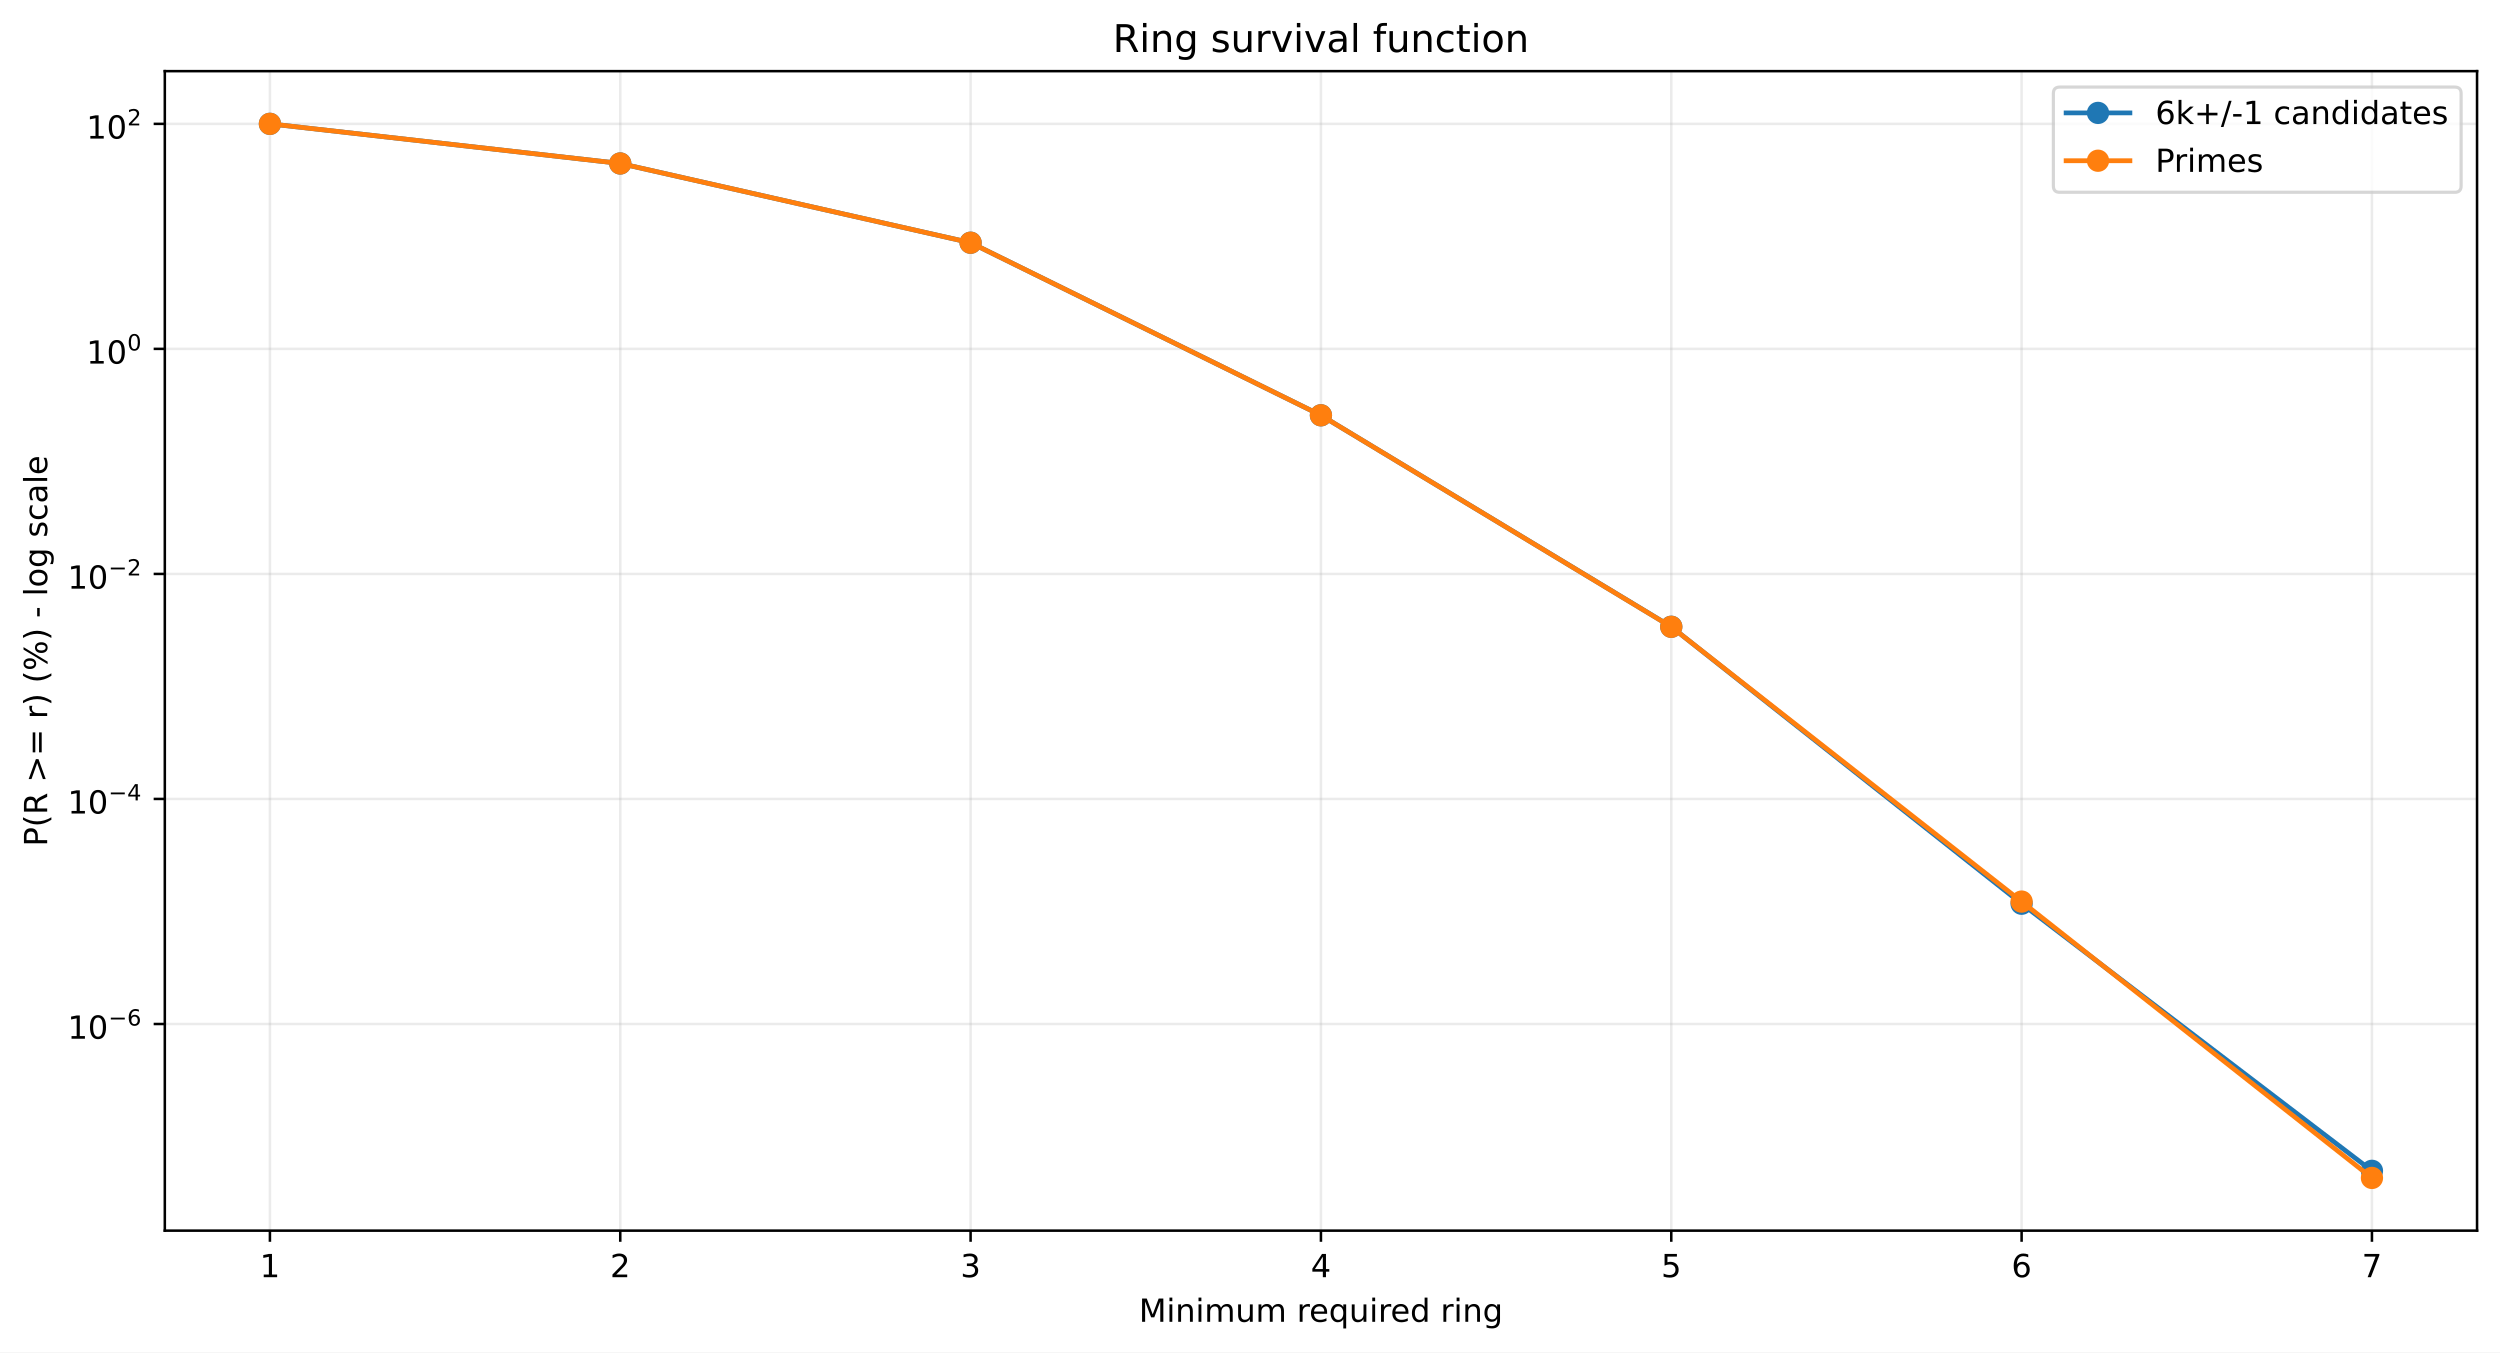
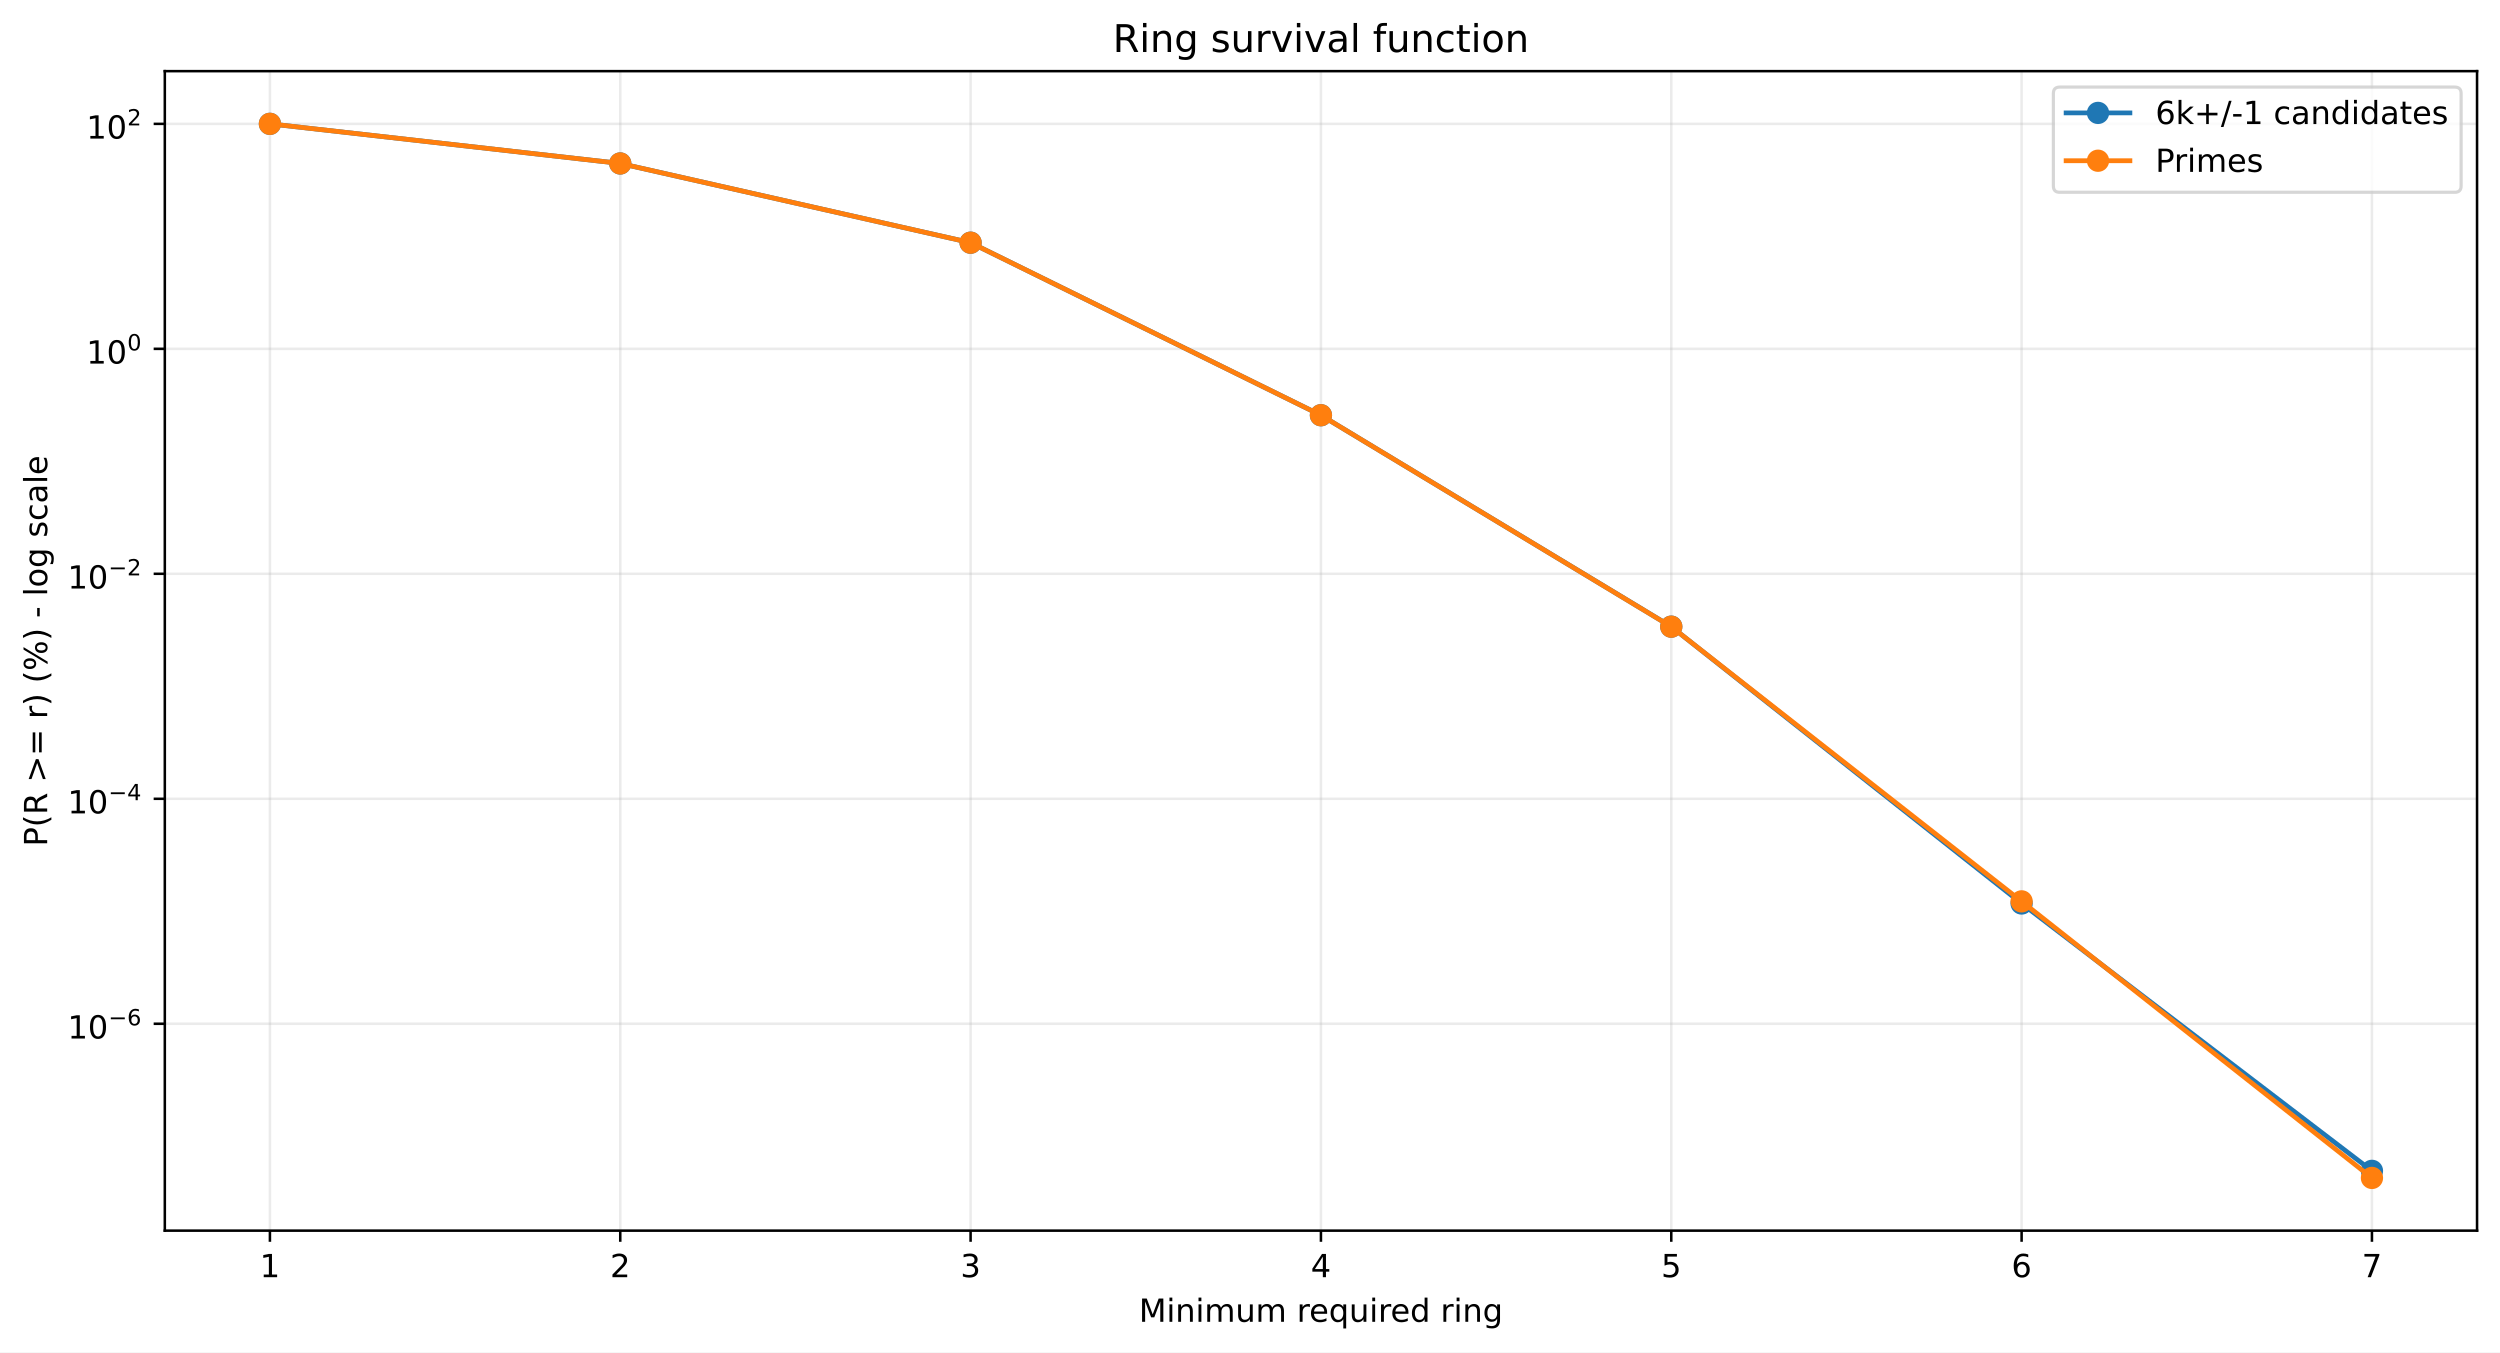
<svg xmlns="http://www.w3.org/2000/svg" xmlns:xlink="http://www.w3.org/1999/xlink" width="784.218pt" height="424.237pt" viewBox="0 0 784.218 424.237" version="1.1">
  <defs>
    <style type="text/css">*{stroke-linejoin: round; stroke-linecap: butt}</style>
  </defs>
  <g id="figure_1">
    <g id="patch_1">
      <path d="M 0 424.237  L 784.218 424.237  L 784.218 0  L 0 0  z " style="fill: #ffffff" />
    </g>
    <g id="axes_1">
      <g id="patch_2">
        <path d="M 51.701 386.036  L 777.018 386.036  L 777.018 22.318  L 51.701 22.318  z " style="fill: #ffffff" />
      </g>
      <g id="matplotlib.axis_1">
        <g id="xtick_1">
          <g id="line2d_1">
-             <path d="M 84.67 386.036  L 84.67 22.318  " clip-path="url(#p6ae2cc7604)" style="fill: none; stroke: #b0b0b0; stroke-opacity: 0.25; stroke-width: 0.8; stroke-linecap: square" />
+             <path d="M 84.67 386.036  L 84.67 22.318  " clip-path="url(#pb44524a23e)" style="fill: none; stroke: #b0b0b0; stroke-opacity: 0.25; stroke-width: 0.8; stroke-linecap: square" />
          </g>
          <g id="line2d_2">
            <defs>
-               <path id="m860fcef663" d="M 0 0  L 0 3.5  " style="stroke: #000000; stroke-width: 0.8" />
+               <path id="m874486bbd7" d="M 0 0  L 0 3.5  " style="stroke: #000000; stroke-width: 0.8" />
            </defs>
            <g>
-               <use xlink:href="#m860fcef663" x="84.67" y="386.036" style="stroke: #000000; stroke-width: 0.8" />
+               <use xlink:href="#m874486bbd7" x="84.67" y="386.036" style="stroke: #000000; stroke-width: 0.8" />
            </g>
          </g>
          <g id="text_1">
            <g transform="translate(81.48852 400.6334) scale(0.1 -0.1)">
              <defs>
                <path id="DejaVuSans-14" d="M 794 531  L 1825 531  L 1825 4091  L 703 3866  L 703 4441  L 1819 4666  L 2450 4666  L 2450 531  L 3481 531  L 3481 0  L 794 0  L 794 531  z " transform="scale(0.015625)" />
              </defs>
              <use xlink:href="#DejaVuSans-14" />
            </g>
          </g>
        </g>
        <g id="xtick_2">
          <g id="line2d_3">
-             <path d="M 194.566 386.036  L 194.566 22.318  " clip-path="url(#p6ae2cc7604)" style="fill: none; stroke: #b0b0b0; stroke-opacity: 0.25; stroke-width: 0.8; stroke-linecap: square" />
+             <path d="M 194.566 386.036  L 194.566 22.318  " clip-path="url(#pb44524a23e)" style="fill: none; stroke: #b0b0b0; stroke-opacity: 0.25; stroke-width: 0.8; stroke-linecap: square" />
          </g>
          <g id="line2d_4">
            <g>
-               <use xlink:href="#m860fcef663" x="194.566" y="386.036" style="stroke: #000000; stroke-width: 0.8" />
+               <use xlink:href="#m874486bbd7" x="194.566" y="386.036" style="stroke: #000000; stroke-width: 0.8" />
            </g>
          </g>
          <g id="text_2">
            <g transform="translate(191.3851 400.6334) scale(0.1 -0.1)">
              <defs>
                <path id="DejaVuSans-15" d="M 1228 531  L 3431 531  L 3431 0  L 469 0  L 469 531  Q 828 903 1448 1529  Q 2069 2156 2228 2338  Q 2531 2678 2651 2914  Q 2772 3150 2772 3378  Q 2772 3750 2511 3984  Q 2250 4219 1831 4219  Q 1534 4219 1204 4116  Q 875 4013 500 3803  L 500 4441  Q 881 4594 1212 4672  Q 1544 4750 1819 4750  Q 2544 4750 2975 4387  Q 3406 4025 3406 3419  Q 3406 3131 3298 2873  Q 3191 2616 2906 2266  Q 2828 2175 2409 1742  Q 1991 1309 1228 531  z " transform="scale(0.015625)" />
              </defs>
              <use xlink:href="#DejaVuSans-15" />
            </g>
          </g>
        </g>
        <g id="xtick_3">
          <g id="line2d_5">
-             <path d="M 304.463 386.036  L 304.463 22.318  " clip-path="url(#p6ae2cc7604)" style="fill: none; stroke: #b0b0b0; stroke-opacity: 0.25; stroke-width: 0.8; stroke-linecap: square" />
+             <path d="M 304.463 386.036  L 304.463 22.318  " clip-path="url(#pb44524a23e)" style="fill: none; stroke: #b0b0b0; stroke-opacity: 0.25; stroke-width: 0.8; stroke-linecap: square" />
          </g>
          <g id="line2d_6">
            <g>
-               <use xlink:href="#m860fcef663" x="304.463" y="386.036" style="stroke: #000000; stroke-width: 0.8" />
+               <use xlink:href="#m874486bbd7" x="304.463" y="386.036" style="stroke: #000000; stroke-width: 0.8" />
            </g>
          </g>
          <g id="text_3">
            <g transform="translate(301.2817 400.6334) scale(0.1 -0.1)">
              <defs>
                <path id="DejaVuSans-16" d="M 2597 2516  Q 3050 2419 3304 2112  Q 3559 1806 3559 1356  Q 3559 666 3084 287  Q 2609 -91 1734 -91  Q 1441 -91 1130 -33  Q 819 25 488 141  L 488 750  Q 750 597 1062 519  Q 1375 441 1716 441  Q 2309 441 2620 675  Q 2931 909 2931 1356  Q 2931 1769 2642 2001  Q 2353 2234 1838 2234  L 1294 2234  L 1294 2753  L 1863 2753  Q 2328 2753 2575 2939  Q 2822 3125 2822 3475  Q 2822 3834 2567 4026  Q 2313 4219 1838 4219  Q 1578 4219 1281 4162  Q 984 4106 628 3988  L 628 4550  Q 988 4650 1302 4700  Q 1616 4750 1894 4750  Q 2613 4750 3031 4423  Q 3450 4097 3450 3541  Q 3450 3153 3228 2886  Q 3006 2619 2597 2516  z " transform="scale(0.015625)" />
              </defs>
              <use xlink:href="#DejaVuSans-16" />
            </g>
          </g>
        </g>
        <g id="xtick_4">
          <g id="line2d_7">
-             <path d="M 414.36 386.036  L 414.36 22.318  " clip-path="url(#p6ae2cc7604)" style="fill: none; stroke: #b0b0b0; stroke-opacity: 0.25; stroke-width: 0.8; stroke-linecap: square" />
+             <path d="M 414.36 386.036  L 414.36 22.318  " clip-path="url(#pb44524a23e)" style="fill: none; stroke: #b0b0b0; stroke-opacity: 0.25; stroke-width: 0.8; stroke-linecap: square" />
          </g>
          <g id="line2d_8">
            <g>
-               <use xlink:href="#m860fcef663" x="414.36" y="386.036" style="stroke: #000000; stroke-width: 0.8" />
+               <use xlink:href="#m874486bbd7" x="414.36" y="386.036" style="stroke: #000000; stroke-width: 0.8" />
            </g>
          </g>
          <g id="text_4">
            <g transform="translate(411.1784 400.6334) scale(0.1 -0.1)">
              <defs>
                <path id="DejaVuSans-17" d="M 2419 4116  L 825 1625  L 2419 1625  L 2419 4116  z M 2253 4666  L 3047 4666  L 3047 1625  L 3713 1625  L 3713 1100  L 3047 1100  L 3047 0  L 2419 0  L 2419 1100  L 313 1100  L 313 1709  L 2253 4666  z " transform="scale(0.015625)" />
              </defs>
              <use xlink:href="#DejaVuSans-17" />
            </g>
          </g>
        </g>
        <g id="xtick_5">
          <g id="line2d_9">
-             <path d="M 524.256 386.036  L 524.256 22.318  " clip-path="url(#p6ae2cc7604)" style="fill: none; stroke: #b0b0b0; stroke-opacity: 0.25; stroke-width: 0.8; stroke-linecap: square" />
+             <path d="M 524.256 386.036  L 524.256 22.318  " clip-path="url(#pb44524a23e)" style="fill: none; stroke: #b0b0b0; stroke-opacity: 0.25; stroke-width: 0.8; stroke-linecap: square" />
          </g>
          <g id="line2d_10">
            <g>
-               <use xlink:href="#m860fcef663" x="524.256" y="386.036" style="stroke: #000000; stroke-width: 0.8" />
+               <use xlink:href="#m874486bbd7" x="524.256" y="386.036" style="stroke: #000000; stroke-width: 0.8" />
            </g>
          </g>
          <g id="text_5">
            <g transform="translate(521.075 400.6334) scale(0.1 -0.1)">
              <defs>
                <path id="DejaVuSans-18" d="M 691 4666  L 3169 4666  L 3169 4134  L 1269 4134  L 1269 2991  Q 1406 3038 1543 3061  Q 1681 3084 1819 3084  Q 2600 3084 3056 2656  Q 3513 2228 3513 1497  Q 3513 744 3044 326  Q 2575 -91 1722 -91  Q 1428 -91 1123 -41  Q 819 9 494 109  L 494 744  Q 775 591 1075 516  Q 1375 441 1709 441  Q 2250 441 2565 725  Q 2881 1009 2881 1497  Q 2881 1984 2565 2268  Q 2250 2553 1709 2553  Q 1456 2553 1204 2497  Q 953 2441 691 2322  L 691 4666  z " transform="scale(0.015625)" />
              </defs>
              <use xlink:href="#DejaVuSans-18" />
            </g>
          </g>
        </g>
        <g id="xtick_6">
          <g id="line2d_11">
-             <path d="M 634.153 386.036  L 634.153 22.318  " clip-path="url(#p6ae2cc7604)" style="fill: none; stroke: #b0b0b0; stroke-opacity: 0.25; stroke-width: 0.8; stroke-linecap: square" />
+             <path d="M 634.153 386.036  L 634.153 22.318  " clip-path="url(#pb44524a23e)" style="fill: none; stroke: #b0b0b0; stroke-opacity: 0.25; stroke-width: 0.8; stroke-linecap: square" />
          </g>
          <g id="line2d_12">
            <g>
-               <use xlink:href="#m860fcef663" x="634.153" y="386.036" style="stroke: #000000; stroke-width: 0.8" />
+               <use xlink:href="#m874486bbd7" x="634.153" y="386.036" style="stroke: #000000; stroke-width: 0.8" />
            </g>
          </g>
          <g id="text_6">
            <g transform="translate(630.9716 400.6334) scale(0.1 -0.1)">
              <defs>
                <path id="DejaVuSans-19" d="M 2113 2584  Q 1688 2584 1439 2293  Q 1191 2003 1191 1497  Q 1191 994 1439 701  Q 1688 409 2113 409  Q 2538 409 2786 701  Q 3034 994 3034 1497  Q 3034 2003 2786 2293  Q 2538 2584 2113 2584  z M 3366 4563  L 3366 3988  Q 3128 4100 2886 4159  Q 2644 4219 2406 4219  Q 1781 4219 1451 3797  Q 1122 3375 1075 2522  Q 1259 2794 1537 2939  Q 1816 3084 2150 3084  Q 2853 3084 3261 2657  Q 3669 2231 3669 1497  Q 3669 778 3244 343  Q 2819 -91 2113 -91  Q 1303 -91 875 529  Q 447 1150 447 2328  Q 447 3434 972 4092  Q 1497 4750 2381 4750  Q 2619 4750 2861 4703  Q 3103 4656 3366 4563  z " transform="scale(0.015625)" />
              </defs>
              <use xlink:href="#DejaVuSans-19" />
            </g>
          </g>
        </g>
        <g id="xtick_7">
          <g id="line2d_13">
-             <path d="M 744.049 386.036  L 744.049 22.318  " clip-path="url(#p6ae2cc7604)" style="fill: none; stroke: #b0b0b0; stroke-opacity: 0.25; stroke-width: 0.8; stroke-linecap: square" />
+             <path d="M 744.049 386.036  L 744.049 22.318  " clip-path="url(#pb44524a23e)" style="fill: none; stroke: #b0b0b0; stroke-opacity: 0.25; stroke-width: 0.8; stroke-linecap: square" />
          </g>
          <g id="line2d_14">
            <g>
-               <use xlink:href="#m860fcef663" x="744.049" y="386.036" style="stroke: #000000; stroke-width: 0.8" />
+               <use xlink:href="#m874486bbd7" x="744.049" y="386.036" style="stroke: #000000; stroke-width: 0.8" />
            </g>
          </g>
          <g id="text_7">
            <g transform="translate(740.8682 400.6334) scale(0.1 -0.1)">
              <defs>
                <path id="DejaVuSans-1a" d="M 525 4666  L 3525 4666  L 3525 4397  L 1831 0  L 1172 0  L 2766 4134  L 525 4134  L 525 4666  z " transform="scale(0.015625)" />
              </defs>
              <use xlink:href="#DejaVuSans-1a" />
            </g>
          </g>
        </g>
        <g id="text_8">
          <g transform="translate(357.2737 414.6342) scale(0.1 -0.1)">
            <defs>
              <path id="DejaVuSans-30" d="M 628 4666  L 1569 4666  L 2759 1491  L 3956 4666  L 4897 4666  L 4897 0  L 4281 0  L 4281 4097  L 3078 897  L 2444 897  L 1241 4097  L 1241 0  L 628 0  L 628 4666  z " transform="scale(0.015625)" />
              <path id="DejaVuSans-4c" d="M 603 3500  L 1178 3500  L 1178 0  L 603 0  L 603 3500  z M 603 4863  L 1178 4863  L 1178 4134  L 603 4134  L 603 4863  z " transform="scale(0.015625)" />
              <path id="DejaVuSans-51" d="M 3513 2113  L 3513 0  L 2938 0  L 2938 2094  Q 2938 2591 2744 2837  Q 2550 3084 2163 3084  Q 1697 3084 1428 2787  Q 1159 2491 1159 1978  L 1159 0  L 581 0  L 581 3500  L 1159 3500  L 1159 2956  Q 1366 3272 1645 3428  Q 1925 3584 2291 3584  Q 2894 3584 3203 3211  Q 3513 2838 3513 2113  z " transform="scale(0.015625)" />
              <path id="DejaVuSans-50" d="M 3328 2828  Q 3544 3216 3844 3400  Q 4144 3584 4550 3584  Q 5097 3584 5394 3201  Q 5691 2819 5691 2113  L 5691 0  L 5113 0  L 5113 2094  Q 5113 2597 4934 2840  Q 4756 3084 4391 3084  Q 3944 3084 3684 2787  Q 3425 2491 3425 1978  L 3425 0  L 2847 0  L 2847 2094  Q 2847 2600 2669 2842  Q 2491 3084 2119 3084  Q 1678 3084 1418 2786  Q 1159 2488 1159 1978  L 1159 0  L 581 0  L 581 3500  L 1159 3500  L 1159 2956  Q 1356 3278 1631 3431  Q 1906 3584 2284 3584  Q 2666 3584 2933 3390  Q 3200 3197 3328 2828  z " transform="scale(0.015625)" />
              <path id="DejaVuSans-58" d="M 544 1381  L 544 3500  L 1119 3500  L 1119 1403  Q 1119 906 1312 657  Q 1506 409 1894 409  Q 2359 409 2629 706  Q 2900 1003 2900 1516  L 2900 3500  L 3475 3500  L 3475 0  L 2900 0  L 2900 538  Q 2691 219 2414 64  Q 2138 -91 1772 -91  Q 1169 -91 856 284  Q 544 659 544 1381  z M 1991 3584  L 1991 3584  z " transform="scale(0.015625)" />
              <path id="DejaVuSans-3" transform="scale(0.015625)" />
              <path id="DejaVuSans-55" d="M 2631 2963  Q 2534 3019 2420 3045  Q 2306 3072 2169 3072  Q 1681 3072 1420 2755  Q 1159 2438 1159 1844  L 1159 0  L 581 0  L 581 3500  L 1159 3500  L 1159 2956  Q 1341 3275 1631 3429  Q 1922 3584 2338 3584  Q 2397 3584 2469 3576  Q 2541 3569 2628 3553  L 2631 2963  z " transform="scale(0.015625)" />
              <path id="DejaVuSans-48" d="M 3597 1894  L 3597 1613  L 953 1613  Q 991 1019 1311 708  Q 1631 397 2203 397  Q 2534 397 2845 478  Q 3156 559 3463 722  L 3463 178  Q 3153 47 2828 -22  Q 2503 -91 2169 -91  Q 1331 -91 842 396  Q 353 884 353 1716  Q 353 2575 817 3079  Q 1281 3584 2069 3584  Q 2775 3584 3186 3129  Q 3597 2675 3597 1894  z M 3022 2063  Q 3016 2534 2758 2815  Q 2500 3097 2075 3097  Q 1594 3097 1305 2825  Q 1016 2553 972 2059  L 3022 2063  z " transform="scale(0.015625)" />
              <path id="DejaVuSans-54" d="M 947 1747  Q 947 1113 1208 752  Q 1469 391 1925 391  Q 2381 391 2643 752  Q 2906 1113 2906 1747  Q 2906 2381 2643 2742  Q 2381 3103 1925 3103  Q 1469 3103 1208 2742  Q 947 2381 947 1747  z M 2906 525  Q 2725 213 2448 61  Q 2172 -91 1784 -91  Q 1150 -91 751 415  Q 353 922 353 1747  Q 353 2572 751 3078  Q 1150 3584 1784 3584  Q 2172 3584 2448 3432  Q 2725 3281 2906 2969  L 2906 3500  L 3481 3500  L 3481 -1331  L 2906 -1331  L 2906 525  z " transform="scale(0.015625)" />
              <path id="DejaVuSans-47" d="M 2906 2969  L 2906 4863  L 3481 4863  L 3481 0  L 2906 0  L 2906 525  Q 2725 213 2448 61  Q 2172 -91 1784 -91  Q 1150 -91 751 415  Q 353 922 353 1747  Q 353 2572 751 3078  Q 1150 3584 1784 3584  Q 2172 3584 2448 3432  Q 2725 3281 2906 2969  z M 947 1747  Q 947 1113 1208 752  Q 1469 391 1925 391  Q 2381 391 2643 752  Q 2906 1113 2906 1747  Q 2906 2381 2643 2742  Q 2381 3103 1925 3103  Q 1469 3103 1208 2742  Q 947 2381 947 1747  z " transform="scale(0.015625)" />
              <path id="DejaVuSans-4a" d="M 2906 1791  Q 2906 2416 2648 2759  Q 2391 3103 1925 3103  Q 1463 3103 1205 2759  Q 947 2416 947 1791  Q 947 1169 1205 825  Q 1463 481 1925 481  Q 2391 481 2648 825  Q 2906 1169 2906 1791  z M 3481 434  Q 3481 -459 3084 -895  Q 2688 -1331 1869 -1331  Q 1566 -1331 1297 -1286  Q 1028 -1241 775 -1147  L 775 -588  Q 1028 -725 1275 -790  Q 1522 -856 1778 -856  Q 2344 -856 2625 -561  Q 2906 -266 2906 331  L 2906 616  Q 2728 306 2450 153  Q 2172 0 1784 0  Q 1141 0 747 490  Q 353 981 353 1791  Q 353 2603 747 3093  Q 1141 3584 1784 3584  Q 2172 3584 2450 3431  Q 2728 3278 2906 2969  L 2906 3500  L 3481 3500  L 3481 434  z " transform="scale(0.015625)" />
            </defs>
            <use xlink:href="#DejaVuSans-30" />
            <use xlink:href="#DejaVuSans-4c" transform="translate(86.28125 0)" />
            <use xlink:href="#DejaVuSans-51" transform="translate(114.0625 0)" />
            <use xlink:href="#DejaVuSans-4c" transform="translate(177.4375 0)" />
            <use xlink:href="#DejaVuSans-50" transform="translate(205.2188 0)" />
            <use xlink:href="#DejaVuSans-58" transform="translate(302.625 0)" />
            <use xlink:href="#DejaVuSans-50" transform="translate(366 0)" />
            <use xlink:href="#DejaVuSans-3" transform="translate(463.4062 0)" />
            <use xlink:href="#DejaVuSans-55" transform="translate(495.1875 0)" />
            <use xlink:href="#DejaVuSans-48" transform="translate(534.0938 0)" />
            <use xlink:href="#DejaVuSans-54" transform="translate(595.625 0)" />
            <use xlink:href="#DejaVuSans-58" transform="translate(659.1094 0)" />
            <use xlink:href="#DejaVuSans-4c" transform="translate(722.4844 0)" />
            <use xlink:href="#DejaVuSans-55" transform="translate(750.2656 0)" />
            <use xlink:href="#DejaVuSans-48" transform="translate(789.1719 0)" />
            <use xlink:href="#DejaVuSans-47" transform="translate(850.7031 0)" />
            <use xlink:href="#DejaVuSans-3" transform="translate(914.1875 0)" />
            <use xlink:href="#DejaVuSans-55" transform="translate(945.9688 0)" />
            <use xlink:href="#DejaVuSans-4c" transform="translate(987.0781 0)" />
            <use xlink:href="#DejaVuSans-51" transform="translate(1014.859 0)" />
            <use xlink:href="#DejaVuSans-4a" transform="translate(1078.234 0)" />
          </g>
        </g>
      </g>
      <g id="matplotlib.axis_2">
        <g id="ytick_1">
          <g id="line2d_15">
-             <path d="M 51.701 321.211  L 777.018 321.211  " clip-path="url(#p6ae2cc7604)" style="fill: none; stroke: #b0b0b0; stroke-opacity: 0.25; stroke-width: 0.8; stroke-linecap: square" />
+             <path d="M 51.701 321.142  L 777.018 321.142  " clip-path="url(#pb44524a23e)" style="fill: none; stroke: #b0b0b0; stroke-opacity: 0.25; stroke-width: 0.8; stroke-linecap: square" />
          </g>
          <g id="line2d_16">
            <defs>
-               <path id="m48fd7948a4" d="M 0 0  L -3.5 0  " style="stroke: #000000; stroke-width: 0.8" />
+               <path id="mcb59f2f855" d="M 0 0  L -3.5 0  " style="stroke: #000000; stroke-width: 0.8" />
            </defs>
            <g>
-               <use xlink:href="#m48fd7948a4" x="51.701" y="321.211" style="stroke: #000000; stroke-width: 0.8" />
+               <use xlink:href="#mcb59f2f855" x="51.701" y="321.142" style="stroke: #000000; stroke-width: 0.8" />
            </g>
          </g>
          <g id="text_9">
-             <g transform="translate(21.20078 325.9109) scale(0.1 -0.1)">
+             <g transform="translate(21.20078 325.8419) scale(0.1 -0.1)">
              <defs>
                <path id="DejaVuSans-13" d="M 2034 4250  Q 1547 4250 1301 3770  Q 1056 3291 1056 2328  Q 1056 1369 1301 889  Q 1547 409 2034 409  Q 2525 409 2770 889  Q 3016 1369 3016 2328  Q 3016 3291 2770 3770  Q 2525 4250 2034 4250  z M 2034 4750  Q 2819 4750 3233 4129  Q 3647 3509 3647 2328  Q 3647 1150 3233 529  Q 2819 -91 2034 -91  Q 1250 -91 836 529  Q 422 1150 422 2328  Q 422 3509 836 4129  Q 1250 4750 2034 4750  z " transform="scale(0.015625)" />
                <path id="DejaVuSans-c9c" d="M 678 2272  L 4684 2272  L 4684 1741  L 678 1741  L 678 2272  z " transform="scale(0.015625)" />
              </defs>
              <use xlink:href="#DejaVuSans-14" transform="translate(0 0.746875)" />
              <use xlink:href="#DejaVuSans-13" transform="translate(63.62305 0.746875)" />
              <use xlink:href="#DejaVuSans-c9c" transform="translate(128.2031 42.04688) scale(0.7)" />
              <use xlink:href="#DejaVuSans-19" transform="translate(186.8555 42.04688) scale(0.7)" />
            </g>
          </g>
        </g>
        <g id="ytick_2">
          <g id="line2d_17">
-             <path d="M 51.701 250.621  L 777.018 250.621  " clip-path="url(#p6ae2cc7604)" style="fill: none; stroke: #b0b0b0; stroke-opacity: 0.25; stroke-width: 0.8; stroke-linecap: square" />
+             <path d="M 51.701 250.569  L 777.018 250.569  " clip-path="url(#pb44524a23e)" style="fill: none; stroke: #b0b0b0; stroke-opacity: 0.25; stroke-width: 0.8; stroke-linecap: square" />
          </g>
          <g id="line2d_18">
            <g>
-               <use xlink:href="#m48fd7948a4" x="51.701" y="250.621" style="stroke: #000000; stroke-width: 0.8" />
+               <use xlink:href="#mcb59f2f855" x="51.701" y="250.569" style="stroke: #000000; stroke-width: 0.8" />
            </g>
          </g>
          <g id="text_10">
-             <g transform="translate(21.20078 255.2709) scale(0.1 -0.1)">
+             <g transform="translate(21.20078 255.2191) scale(0.1 -0.1)">
              <use xlink:href="#DejaVuSans-14" transform="translate(0 0.665625)" />
              <use xlink:href="#DejaVuSans-13" transform="translate(63.62305 0.665625)" />
              <use xlink:href="#DejaVuSans-c9c" transform="translate(128.2031 41.96563) scale(0.7)" />
              <use xlink:href="#DejaVuSans-17" transform="translate(186.8555 41.96563) scale(0.7)" />
            </g>
          </g>
        </g>
        <g id="ytick_3">
          <g id="line2d_19">
-             <path d="M 51.701 180.031  L 777.018 180.031  " clip-path="url(#p6ae2cc7604)" style="fill: none; stroke: #b0b0b0; stroke-opacity: 0.25; stroke-width: 0.8; stroke-linecap: square" />
+             <path d="M 51.701 179.996  L 777.018 179.996  " clip-path="url(#pb44524a23e)" style="fill: none; stroke: #b0b0b0; stroke-opacity: 0.25; stroke-width: 0.8; stroke-linecap: square" />
          </g>
          <g id="line2d_20">
            <g>
-               <use xlink:href="#m48fd7948a4" x="51.701" y="180.031" style="stroke: #000000; stroke-width: 0.8" />
+               <use xlink:href="#mcb59f2f855" x="51.701" y="179.996" style="stroke: #000000; stroke-width: 0.8" />
            </g>
          </g>
          <g id="text_11">
-             <g transform="translate(21.20078 184.7308) scale(0.1 -0.1)">
+             <g transform="translate(21.20078 184.6963) scale(0.1 -0.1)">
              <use xlink:href="#DejaVuSans-14" transform="translate(0 0.746875)" />
              <use xlink:href="#DejaVuSans-13" transform="translate(63.62305 0.746875)" />
              <use xlink:href="#DejaVuSans-c9c" transform="translate(128.2031 42.04688) scale(0.7)" />
              <use xlink:href="#DejaVuSans-15" transform="translate(186.8555 42.04688) scale(0.7)" />
            </g>
          </g>
        </g>
        <g id="ytick_4">
          <g id="line2d_21">
-             <path d="M 51.701 109.441  L 777.018 109.441  " clip-path="url(#p6ae2cc7604)" style="fill: none; stroke: #b0b0b0; stroke-opacity: 0.25; stroke-width: 0.8; stroke-linecap: square" />
+             <path d="M 51.701 109.424  L 777.018 109.424  " clip-path="url(#pb44524a23e)" style="fill: none; stroke: #b0b0b0; stroke-opacity: 0.25; stroke-width: 0.8; stroke-linecap: square" />
          </g>
          <g id="line2d_22">
            <g>
-               <use xlink:href="#m48fd7948a4" x="51.701" y="109.441" style="stroke: #000000; stroke-width: 0.8" />
+               <use xlink:href="#mcb59f2f855" x="51.701" y="109.424" style="stroke: #000000; stroke-width: 0.8" />
            </g>
          </g>
          <g id="text_12">
-             <g transform="translate(27.10078 114.1408) scale(0.1 -0.1)">
+             <g transform="translate(27.10078 114.1235) scale(0.1 -0.1)">
              <use xlink:href="#DejaVuSans-14" transform="translate(0 0.746875)" />
              <use xlink:href="#DejaVuSans-13" transform="translate(63.62305 0.746875)" />
              <use xlink:href="#DejaVuSans-13" transform="translate(128.2031 42.04688) scale(0.7)" />
            </g>
          </g>
        </g>
        <g id="ytick_5">
          <g id="line2d_23">
-             <path d="M 51.701 38.851  L 777.018 38.851  " clip-path="url(#p6ae2cc7604)" style="fill: none; stroke: #b0b0b0; stroke-opacity: 0.25; stroke-width: 0.8; stroke-linecap: square" />
+             <path d="M 51.701 38.851  L 777.018 38.851  " clip-path="url(#pb44524a23e)" style="fill: none; stroke: #b0b0b0; stroke-opacity: 0.25; stroke-width: 0.8; stroke-linecap: square" />
          </g>
          <g id="line2d_24">
            <g>
-               <use xlink:href="#m48fd7948a4" x="51.701" y="38.851" style="stroke: #000000; stroke-width: 0.8" />
+               <use xlink:href="#mcb59f2f855" x="51.701" y="38.851" style="stroke: #000000; stroke-width: 0.8" />
            </g>
          </g>
          <g id="text_13">
            <g transform="translate(27.10078 43.55075) scale(0.1 -0.1)">
              <use xlink:href="#DejaVuSans-14" transform="translate(0 0.746875)" />
              <use xlink:href="#DejaVuSans-13" transform="translate(63.62305 0.746875)" />
              <use xlink:href="#DejaVuSans-15" transform="translate(128.2031 42.04688) scale(0.7)" />
            </g>
          </g>
        </g>
        <g id="text_14">
          <g transform="translate(14.79844 265.4996) rotate(-90) scale(0.1 -0.1)">
            <defs>
              <path id="DejaVuSans-33" d="M 1259 4147  L 1259 2394  L 2053 2394  Q 2494 2394 2734 2622  Q 2975 2850 2975 3272  Q 2975 3691 2734 3919  Q 2494 4147 2053 4147  L 1259 4147  z M 628 4666  L 2053 4666  Q 2838 4666 3239 4311  Q 3641 3956 3641 3272  Q 3641 2581 3239 2228  Q 2838 1875 2053 1875  L 1259 1875  L 1259 0  L 628 0  L 628 4666  z " transform="scale(0.015625)" />
              <path id="DejaVuSans-b" d="M 1984 4856  Q 1566 4138 1362 3434  Q 1159 2731 1159 2009  Q 1159 1288 1364 580  Q 1569 -128 1984 -844  L 1484 -844  Q 1016 -109 783 600  Q 550 1309 550 2009  Q 550 2706 781 3412  Q 1013 4119 1484 4856  L 1984 4856  z " transform="scale(0.015625)" />
              <path id="DejaVuSans-35" d="M 2841 2188  Q 3044 2119 3236 1894  Q 3428 1669 3622 1275  L 4263 0  L 3584 0  L 2988 1197  Q 2756 1666 2539 1819  Q 2322 1972 1947 1972  L 1259 1972  L 1259 0  L 628 0  L 628 4666  L 2053 4666  Q 2853 4666 3247 4331  Q 3641 3997 3641 3322  Q 3641 2881 3436 2590  Q 3231 2300 2841 2188  z M 1259 4147  L 1259 2491  L 2053 2491  Q 2509 2491 2742 2702  Q 2975 2913 2975 3322  Q 2975 3731 2742 3939  Q 2509 4147 2053 4147  L 1259 4147  z " transform="scale(0.015625)" />
              <path id="DejaVuSans-21" d="M 678 3150  L 678 3719  L 4684 2266  L 4684 1747  L 678 294  L 678 863  L 3897 2003  L 678 3150  z " transform="scale(0.015625)" />
              <path id="DejaVuSans-20" d="M 678 2906  L 4684 2906  L 4684 2381  L 678 2381  L 678 2906  z M 678 1631  L 4684 1631  L 4684 1100  L 678 1100  L 678 1631  z " transform="scale(0.015625)" />
              <path id="DejaVuSans-c" d="M 513 4856  L 1013 4856  Q 1481 4119 1714 3412  Q 1947 2706 1947 2009  Q 1947 1309 1714 600  Q 1481 -109 1013 -844  L 513 -844  Q 928 -128 1133 580  Q 1338 1288 1338 2009  Q 1338 2731 1133 3434  Q 928 4138 513 4856  z " transform="scale(0.015625)" />
              <path id="DejaVuSans-8" d="M 4653 2053  Q 4381 2053 4226 1822  Q 4072 1591 4072 1178  Q 4072 772 4226 539  Q 4381 306 4653 306  Q 4919 306 5073 539  Q 5228 772 5228 1178  Q 5228 1588 5073 1820  Q 4919 2053 4653 2053  z M 4653 2450  Q 5147 2450 5437 2106  Q 5728 1763 5728 1178  Q 5728 594 5436 251  Q 5144 -91 4653 -91  Q 4153 -91 3862 251  Q 3572 594 3572 1178  Q 3572 1766 3864 2108  Q 4156 2450 4653 2450  z M 1428 4353  Q 1159 4353 1004 4120  Q 850 3888 850 3481  Q 850 3069 1003 2837  Q 1156 2606 1428 2606  Q 1700 2606 1854 2837  Q 2009 3069 2009 3481  Q 2009 3884 1853 4118  Q 1697 4353 1428 4353  z M 4250 4750  L 4750 4750  L 1831 -91  L 1331 -91  L 4250 4750  z M 1428 4750  Q 1922 4750 2215 4408  Q 2509 4066 2509 3481  Q 2509 2891 2217 2550  Q 1925 2209 1428 2209  Q 931 2209 642 2551  Q 353 2894 353 3481  Q 353 4063 643 4406  Q 934 4750 1428 4750  z " transform="scale(0.015625)" />
              <path id="DejaVuSans-10" d="M 313 2009  L 1997 2009  L 1997 1497  L 313 1497  L 313 2009  z " transform="scale(0.015625)" />
              <path id="DejaVuSans-4f" d="M 603 4863  L 1178 4863  L 1178 0  L 603 0  L 603 4863  z " transform="scale(0.015625)" />
              <path id="DejaVuSans-52" d="M 1959 3097  Q 1497 3097 1228 2736  Q 959 2375 959 1747  Q 959 1119 1226 758  Q 1494 397 1959 397  Q 2419 397 2687 759  Q 2956 1122 2956 1747  Q 2956 2369 2687 2733  Q 2419 3097 1959 3097  z M 1959 3584  Q 2709 3584 3137 3096  Q 3566 2609 3566 1747  Q 3566 888 3137 398  Q 2709 -91 1959 -91  Q 1206 -91 779 398  Q 353 888 353 1747  Q 353 2609 779 3096  Q 1206 3584 1959 3584  z " transform="scale(0.015625)" />
              <path id="DejaVuSans-56" d="M 2834 3397  L 2834 2853  Q 2591 2978 2328 3040  Q 2066 3103 1784 3103  Q 1356 3103 1142 2972  Q 928 2841 928 2578  Q 928 2378 1081 2264  Q 1234 2150 1697 2047  L 1894 2003  Q 2506 1872 2764 1633  Q 3022 1394 3022 966  Q 3022 478 2636 193  Q 2250 -91 1575 -91  Q 1294 -91 989 -36  Q 684 19 347 128  L 347 722  Q 666 556 975 473  Q 1284 391 1588 391  Q 1994 391 2212 530  Q 2431 669 2431 922  Q 2431 1156 2273 1281  Q 2116 1406 1581 1522  L 1381 1569  Q 847 1681 609 1914  Q 372 2147 372 2553  Q 372 3047 722 3315  Q 1072 3584 1716 3584  Q 2034 3584 2315 3537  Q 2597 3491 2834 3397  z " transform="scale(0.015625)" />
              <path id="DejaVuSans-46" d="M 3122 3366  L 3122 2828  Q 2878 2963 2633 3030  Q 2388 3097 2138 3097  Q 1578 3097 1268 2742  Q 959 2388 959 1747  Q 959 1106 1268 751  Q 1578 397 2138 397  Q 2388 397 2633 464  Q 2878 531 3122 666  L 3122 134  Q 2881 22 2623 -34  Q 2366 -91 2075 -91  Q 1284 -91 818 406  Q 353 903 353 1747  Q 353 2603 823 3093  Q 1294 3584 2113 3584  Q 2378 3584 2631 3529  Q 2884 3475 3122 3366  z " transform="scale(0.015625)" />
              <path id="DejaVuSans-44" d="M 2194 1759  Q 1497 1759 1228 1600  Q 959 1441 959 1056  Q 959 750 1161 570  Q 1363 391 1709 391  Q 2188 391 2477 730  Q 2766 1069 2766 1631  L 2766 1759  L 2194 1759  z M 3341 1997  L 3341 0  L 2766 0  L 2766 531  Q 2569 213 2275 61  Q 1981 -91 1556 -91  Q 1019 -91 701 211  Q 384 513 384 1019  Q 384 1609 779 1909  Q 1175 2209 1959 2209  L 2766 2209  L 2766 2266  Q 2766 2663 2505 2880  Q 2244 3097 1772 3097  Q 1472 3097 1187 3025  Q 903 2953 641 2809  L 641 3341  Q 956 3463 1253 3523  Q 1550 3584 1831 3584  Q 2591 3584 2966 3190  Q 3341 2797 3341 1997  z " transform="scale(0.015625)" />
            </defs>
            <use xlink:href="#DejaVuSans-33" />
            <use xlink:href="#DejaVuSans-b" transform="translate(60.29688 0)" />
            <use xlink:href="#DejaVuSans-35" transform="translate(99.3125 0)" />
            <use xlink:href="#DejaVuSans-3" transform="translate(168.7969 0)" />
            <use xlink:href="#DejaVuSans-21" transform="translate(200.5781 0)" />
            <use xlink:href="#DejaVuSans-20" transform="translate(284.375 0)" />
            <use xlink:href="#DejaVuSans-3" transform="translate(368.1719 0)" />
            <use xlink:href="#DejaVuSans-55" transform="translate(399.9531 0)" />
            <use xlink:href="#DejaVuSans-c" transform="translate(441.0625 0)" />
            <use xlink:href="#DejaVuSans-3" transform="translate(480.0781 0)" />
            <use xlink:href="#DejaVuSans-b" transform="translate(511.8594 0)" />
            <use xlink:href="#DejaVuSans-8" transform="translate(550.875 0)" />
            <use xlink:href="#DejaVuSans-c" transform="translate(645.8906 0)" />
            <use xlink:href="#DejaVuSans-3" transform="translate(684.9062 0)" />
            <use xlink:href="#DejaVuSans-10" transform="translate(716.6875 0)" />
            <use xlink:href="#DejaVuSans-3" transform="translate(752.7656 0)" />
            <use xlink:href="#DejaVuSans-4f" transform="translate(784.5469 0)" />
            <use xlink:href="#DejaVuSans-52" transform="translate(812.3281 0)" />
            <use xlink:href="#DejaVuSans-4a" transform="translate(873.5156 0)" />
            <use xlink:href="#DejaVuSans-3" transform="translate(937 0)" />
            <use xlink:href="#DejaVuSans-56" transform="translate(968.7812 0)" />
            <use xlink:href="#DejaVuSans-46" transform="translate(1020.875 0)" />
            <use xlink:href="#DejaVuSans-44" transform="translate(1075.859 0)" />
            <use xlink:href="#DejaVuSans-4f" transform="translate(1137.141 0)" />
            <use xlink:href="#DejaVuSans-48" transform="translate(1164.922 0)" />
          </g>
        </g>
      </g>
      <g id="line2d_25">
-         <path d="M 84.67 38.851  L 194.566 51.281  L 304.463 76.141  L 414.36 130.274  L 524.256 196.605  L 634.153 283.491  L 744.049 367.275  " clip-path="url(#p6ae2cc7604)" style="fill: none; stroke: #1f77b4; stroke-width: 1.5; stroke-linecap: square" />
+         <path d="M 84.67 38.851  L 194.566 51.278  L 304.463 76.132  L 414.36 130.252  L 524.256 196.57  L 634.153 283.414  L 744.049 367.283  " clip-path="url(#pb44524a23e)" style="fill: none; stroke: #1f77b4; stroke-width: 1.5; stroke-linecap: square" />
        <defs>
-           <path id="m7314a76c4b" d="M 0 3  C 0.796 3 1.559 2.684 2.121 2.121  C 2.684 1.559 3 0.796 3 0  C 3 -0.796 2.684 -1.559 2.121 -2.121  C 1.559 -2.684 0.796 -3 0 -3  C -0.796 -3 -1.559 -2.684 -2.121 -2.121  C -2.684 -1.559 -3 -0.796 -3 0  C -3 0.796 -2.684 1.559 -2.121 2.121  C -1.559 2.684 -0.796 3 0 3  z " style="stroke: #1f77b4" />
+           <path id="m5d4d888e1b" d="M 0 3  C 0.796 3 1.559 2.684 2.121 2.121  C 2.684 1.559 3 0.796 3 0  C 3 -0.796 2.684 -1.559 2.121 -2.121  C 1.559 -2.684 0.796 -3 0 -3  C -0.796 -3 -1.559 -2.684 -2.121 -2.121  C -2.684 -1.559 -3 -0.796 -3 0  C -3 0.796 -2.684 1.559 -2.121 2.121  C -1.559 2.684 -0.796 3 0 3  z " style="stroke: #1f77b4" />
        </defs>
-         <g clip-path="url(#p6ae2cc7604)">
-           <use xlink:href="#m7314a76c4b" x="84.67" y="38.851" style="fill: #1f77b4; stroke: #1f77b4" />
-           <use xlink:href="#m7314a76c4b" x="194.566" y="51.281" style="fill: #1f77b4; stroke: #1f77b4" />
-           <use xlink:href="#m7314a76c4b" x="304.463" y="76.141" style="fill: #1f77b4; stroke: #1f77b4" />
-           <use xlink:href="#m7314a76c4b" x="414.36" y="130.274" style="fill: #1f77b4; stroke: #1f77b4" />
-           <use xlink:href="#m7314a76c4b" x="524.256" y="196.605" style="fill: #1f77b4; stroke: #1f77b4" />
-           <use xlink:href="#m7314a76c4b" x="634.153" y="283.491" style="fill: #1f77b4; stroke: #1f77b4" />
-           <use xlink:href="#m7314a76c4b" x="744.049" y="367.275" style="fill: #1f77b4; stroke: #1f77b4" />
+         <g clip-path="url(#pb44524a23e)">
+           <use xlink:href="#m5d4d888e1b" x="84.67" y="38.851" style="fill: #1f77b4; stroke: #1f77b4" />
+           <use xlink:href="#m5d4d888e1b" x="194.566" y="51.278" style="fill: #1f77b4; stroke: #1f77b4" />
+           <use xlink:href="#m5d4d888e1b" x="304.463" y="76.132" style="fill: #1f77b4; stroke: #1f77b4" />
+           <use xlink:href="#m5d4d888e1b" x="414.36" y="130.252" style="fill: #1f77b4; stroke: #1f77b4" />
+           <use xlink:href="#m5d4d888e1b" x="524.256" y="196.57" style="fill: #1f77b4; stroke: #1f77b4" />
+           <use xlink:href="#m5d4d888e1b" x="634.153" y="283.414" style="fill: #1f77b4; stroke: #1f77b4" />
+           <use xlink:href="#m5d4d888e1b" x="744.049" y="367.283" style="fill: #1f77b4; stroke: #1f77b4" />
        </g>
      </g>
      <g id="line2d_26">
-         <path d="M 84.67 38.851  L 194.566 51.281  L 304.463 76.142  L 414.36 130.273  L 524.256 196.629  L 634.153 282.818  L 744.049 369.503  " clip-path="url(#p6ae2cc7604)" style="fill: none; stroke: #ff7f0e; stroke-width: 1.5; stroke-linecap: square" />
+         <path d="M 84.67 38.851  L 194.566 51.278  L 304.463 76.133  L 414.36 130.251  L 524.256 196.59  L 634.153 282.749  L 744.049 369.503  " clip-path="url(#pb44524a23e)" style="fill: none; stroke: #ff7f0e; stroke-width: 1.5; stroke-linecap: square" />
        <defs>
-           <path id="m75a34abc2a" d="M 0 3  C 0.796 3 1.559 2.684 2.121 2.121  C 2.684 1.559 3 0.796 3 0  C 3 -0.796 2.684 -1.559 2.121 -2.121  C 1.559 -2.684 0.796 -3 0 -3  C -0.796 -3 -1.559 -2.684 -2.121 -2.121  C -2.684 -1.559 -3 -0.796 -3 0  C -3 0.796 -2.684 1.559 -2.121 2.121  C -1.559 2.684 -0.796 3 0 3  z " style="stroke: #ff7f0e" />
+           <path id="m3fb7f7a469" d="M 0 3  C 0.796 3 1.559 2.684 2.121 2.121  C 2.684 1.559 3 0.796 3 0  C 3 -0.796 2.684 -1.559 2.121 -2.121  C 1.559 -2.684 0.796 -3 0 -3  C -0.796 -3 -1.559 -2.684 -2.121 -2.121  C -2.684 -1.559 -3 -0.796 -3 0  C -3 0.796 -2.684 1.559 -2.121 2.121  C -1.559 2.684 -0.796 3 0 3  z " style="stroke: #ff7f0e" />
        </defs>
-         <g clip-path="url(#p6ae2cc7604)">
-           <use xlink:href="#m75a34abc2a" x="84.67" y="38.851" style="fill: #ff7f0e; stroke: #ff7f0e" />
-           <use xlink:href="#m75a34abc2a" x="194.566" y="51.281" style="fill: #ff7f0e; stroke: #ff7f0e" />
-           <use xlink:href="#m75a34abc2a" x="304.463" y="76.142" style="fill: #ff7f0e; stroke: #ff7f0e" />
-           <use xlink:href="#m75a34abc2a" x="414.36" y="130.273" style="fill: #ff7f0e; stroke: #ff7f0e" />
-           <use xlink:href="#m75a34abc2a" x="524.256" y="196.629" style="fill: #ff7f0e; stroke: #ff7f0e" />
-           <use xlink:href="#m75a34abc2a" x="634.153" y="282.818" style="fill: #ff7f0e; stroke: #ff7f0e" />
-           <use xlink:href="#m75a34abc2a" x="744.049" y="369.503" style="fill: #ff7f0e; stroke: #ff7f0e" />
+         <g clip-path="url(#pb44524a23e)">
+           <use xlink:href="#m3fb7f7a469" x="84.67" y="38.851" style="fill: #ff7f0e; stroke: #ff7f0e" />
+           <use xlink:href="#m3fb7f7a469" x="194.566" y="51.278" style="fill: #ff7f0e; stroke: #ff7f0e" />
+           <use xlink:href="#m3fb7f7a469" x="304.463" y="76.133" style="fill: #ff7f0e; stroke: #ff7f0e" />
+           <use xlink:href="#m3fb7f7a469" x="414.36" y="130.251" style="fill: #ff7f0e; stroke: #ff7f0e" />
+           <use xlink:href="#m3fb7f7a469" x="524.256" y="196.59" style="fill: #ff7f0e; stroke: #ff7f0e" />
+           <use xlink:href="#m3fb7f7a469" x="634.153" y="282.749" style="fill: #ff7f0e; stroke: #ff7f0e" />
+           <use xlink:href="#m3fb7f7a469" x="744.049" y="369.503" style="fill: #ff7f0e; stroke: #ff7f0e" />
        </g>
      </g>
      <g id="patch_3">
        <path d="M 51.701 386.036  L 51.701 22.318  " style="fill: none; stroke: #000000; stroke-width: 0.8; stroke-linejoin: miter; stroke-linecap: square" />
      </g>
      <g id="patch_4">
        <path d="M 777.018 386.036  L 777.018 22.318  " style="fill: none; stroke: #000000; stroke-width: 0.8; stroke-linejoin: miter; stroke-linecap: square" />
      </g>
      <g id="patch_5">
        <path d="M 51.701 386.036  L 777.018 386.036  " style="fill: none; stroke: #000000; stroke-width: 0.8; stroke-linejoin: miter; stroke-linecap: square" />
      </g>
      <g id="patch_6">
        <path d="M 51.701 22.318  L 777.018 22.318  " style="fill: none; stroke: #000000; stroke-width: 0.8; stroke-linejoin: miter; stroke-linecap: square" />
      </g>
      <g id="text_15">
        <g transform="translate(349.0815 16.31812) scale(0.12 -0.12)">
          <defs>
            <path id="DejaVuSans-59" d="M 191 3500  L 800 3500  L 1894 563  L 2988 3500  L 3597 3500  L 2284 0  L 1503 0  L 191 3500  z " transform="scale(0.015625)" />
            <path id="DejaVuSans-49" d="M 2375 4863  L 2375 4384  L 1825 4384  Q 1516 4384 1395 4259  Q 1275 4134 1275 3809  L 1275 3500  L 2222 3500  L 2222 3053  L 1275 3053  L 1275 0  L 697 0  L 697 3053  L 147 3053  L 147 3500  L 697 3500  L 697 3744  Q 697 4328 969 4595  Q 1241 4863 1831 4863  L 2375 4863  z " transform="scale(0.015625)" />
            <path id="DejaVuSans-57" d="M 1172 4494  L 1172 3500  L 2356 3500  L 2356 3053  L 1172 3053  L 1172 1153  Q 1172 725 1289 603  Q 1406 481 1766 481  L 2356 481  L 2356 0  L 1766 0  Q 1100 0 847 248  Q 594 497 594 1153  L 594 3053  L 172 3053  L 172 3500  L 594 3500  L 594 4494  L 1172 4494  z " transform="scale(0.015625)" />
          </defs>
          <use xlink:href="#DejaVuSans-35" />
          <use xlink:href="#DejaVuSans-4c" transform="translate(69.48438 0)" />
          <use xlink:href="#DejaVuSans-51" transform="translate(97.26562 0)" />
          <use xlink:href="#DejaVuSans-4a" transform="translate(160.6406 0)" />
          <use xlink:href="#DejaVuSans-3" transform="translate(224.125 0)" />
          <use xlink:href="#DejaVuSans-56" transform="translate(255.9062 0)" />
          <use xlink:href="#DejaVuSans-58" transform="translate(308 0)" />
          <use xlink:href="#DejaVuSans-55" transform="translate(371.375 0)" />
          <use xlink:href="#DejaVuSans-59" transform="translate(412.4844 0)" />
          <use xlink:href="#DejaVuSans-4c" transform="translate(471.6719 0)" />
          <use xlink:href="#DejaVuSans-59" transform="translate(499.4531 0)" />
          <use xlink:href="#DejaVuSans-44" transform="translate(558.6406 0)" />
          <use xlink:href="#DejaVuSans-4f" transform="translate(619.9219 0)" />
          <use xlink:href="#DejaVuSans-3" transform="translate(647.7031 0)" />
          <use xlink:href="#DejaVuSans-49" transform="translate(679.4844 0)" />
          <use xlink:href="#DejaVuSans-58" transform="translate(714.6875 0)" />
          <use xlink:href="#DejaVuSans-51" transform="translate(778.0625 0)" />
          <use xlink:href="#DejaVuSans-46" transform="translate(841.4375 0)" />
          <use xlink:href="#DejaVuSans-57" transform="translate(896.4219 0)" />
          <use xlink:href="#DejaVuSans-4c" transform="translate(935.625 0)" />
          <use xlink:href="#DejaVuSans-52" transform="translate(963.4062 0)" />
          <use xlink:href="#DejaVuSans-51" transform="translate(1024.594 0)" />
        </g>
      </g>
      <g id="legend_1">
        <g id="patch_7">
          <path d="M 646.118 60.32  L 770.018 60.32  Q 772.018 60.32 772.018 58.32  L 772.018 29.318  Q 772.018 27.318 770.018 27.318  L 646.118 27.318  Q 644.118 27.318 644.118 29.318  L 644.118 58.32  Q 644.118 60.32 646.118 60.32  z " style="fill: #ffffff; opacity: 0.8; stroke: #cccccc; stroke-linejoin: miter" />
        </g>
        <g id="line2d_27">
          <path d="M 648.118 35.417  L 658.118 35.417  L 668.118 35.417  " style="fill: none; stroke: #1f77b4; stroke-width: 1.5; stroke-linecap: square" />
          <g>
-             <use xlink:href="#m7314a76c4b" x="658.118" y="35.417" style="fill: #1f77b4; stroke: #1f77b4" />
+             <use xlink:href="#m5d4d888e1b" x="658.118" y="35.417" style="fill: #1f77b4; stroke: #1f77b4" />
          </g>
        </g>
        <g id="text_16">
          <g transform="translate(676.1184 38.91656) scale(0.1 -0.1)">
            <defs>
              <path id="DejaVuSans-4e" d="M 581 4863  L 1159 4863  L 1159 1991  L 2875 3500  L 3609 3500  L 1753 1863  L 3688 0  L 2938 0  L 1159 1709  L 1159 0  L 581 0  L 581 4863  z " transform="scale(0.015625)" />
              <path id="DejaVuSans-e" d="M 2944 4013  L 2944 2272  L 4684 2272  L 4684 1741  L 2944 1741  L 2944 0  L 2419 0  L 2419 1741  L 678 1741  L 678 2272  L 2419 2272  L 2419 4013  L 2944 4013  z " transform="scale(0.015625)" />
              <path id="DejaVuSans-12" d="M 1625 4666  L 2156 4666  L 531 -594  L 0 -594  L 1625 4666  z " transform="scale(0.015625)" />
            </defs>
            <use xlink:href="#DejaVuSans-19" />
            <use xlink:href="#DejaVuSans-4e" transform="translate(63.625 0)" />
            <use xlink:href="#DejaVuSans-e" transform="translate(121.5312 0)" />
            <use xlink:href="#DejaVuSans-12" transform="translate(205.3281 0)" />
            <use xlink:href="#DejaVuSans-10" transform="translate(239.0156 0)" />
            <use xlink:href="#DejaVuSans-14" transform="translate(275.0938 0)" />
            <use xlink:href="#DejaVuSans-3" transform="translate(338.7188 0)" />
            <use xlink:href="#DejaVuSans-46" transform="translate(370.5 0)" />
            <use xlink:href="#DejaVuSans-44" transform="translate(425.4844 0)" />
            <use xlink:href="#DejaVuSans-51" transform="translate(486.7656 0)" />
            <use xlink:href="#DejaVuSans-47" transform="translate(550.1406 0)" />
            <use xlink:href="#DejaVuSans-4c" transform="translate(613.625 0)" />
            <use xlink:href="#DejaVuSans-47" transform="translate(641.4062 0)" />
            <use xlink:href="#DejaVuSans-44" transform="translate(704.8906 0)" />
            <use xlink:href="#DejaVuSans-57" transform="translate(766.1719 0)" />
            <use xlink:href="#DejaVuSans-48" transform="translate(805.375 0)" />
            <use xlink:href="#DejaVuSans-56" transform="translate(866.9062 0)" />
          </g>
        </g>
        <g id="line2d_28">
          <path d="M 648.118 50.417  L 658.118 50.417  L 668.118 50.417  " style="fill: none; stroke: #ff7f0e; stroke-width: 1.5; stroke-linecap: square" />
          <g>
-             <use xlink:href="#m75a34abc2a" x="658.118" y="50.417" style="fill: #ff7f0e; stroke: #ff7f0e" />
+             <use xlink:href="#m3fb7f7a469" x="658.118" y="50.417" style="fill: #ff7f0e; stroke: #ff7f0e" />
          </g>
        </g>
        <g id="text_17">
          <g transform="translate(676.1184 53.91734) scale(0.1 -0.1)">
            <use xlink:href="#DejaVuSans-33" />
            <use xlink:href="#DejaVuSans-55" transform="translate(58.54688 0)" />
            <use xlink:href="#DejaVuSans-4c" transform="translate(99.65625 0)" />
            <use xlink:href="#DejaVuSans-50" transform="translate(127.4375 0)" />
            <use xlink:href="#DejaVuSans-48" transform="translate(224.8438 0)" />
            <use xlink:href="#DejaVuSans-56" transform="translate(286.375 0)" />
          </g>
        </g>
      </g>
    </g>
  </g>
  <defs>
-     <clipPath id="p6ae2cc7604">
+     <clipPath id="pb44524a23e">
      <rect x="51.701" y="22.318" width="725.318" height="363.718" />
    </clipPath>
  </defs>
</svg>
